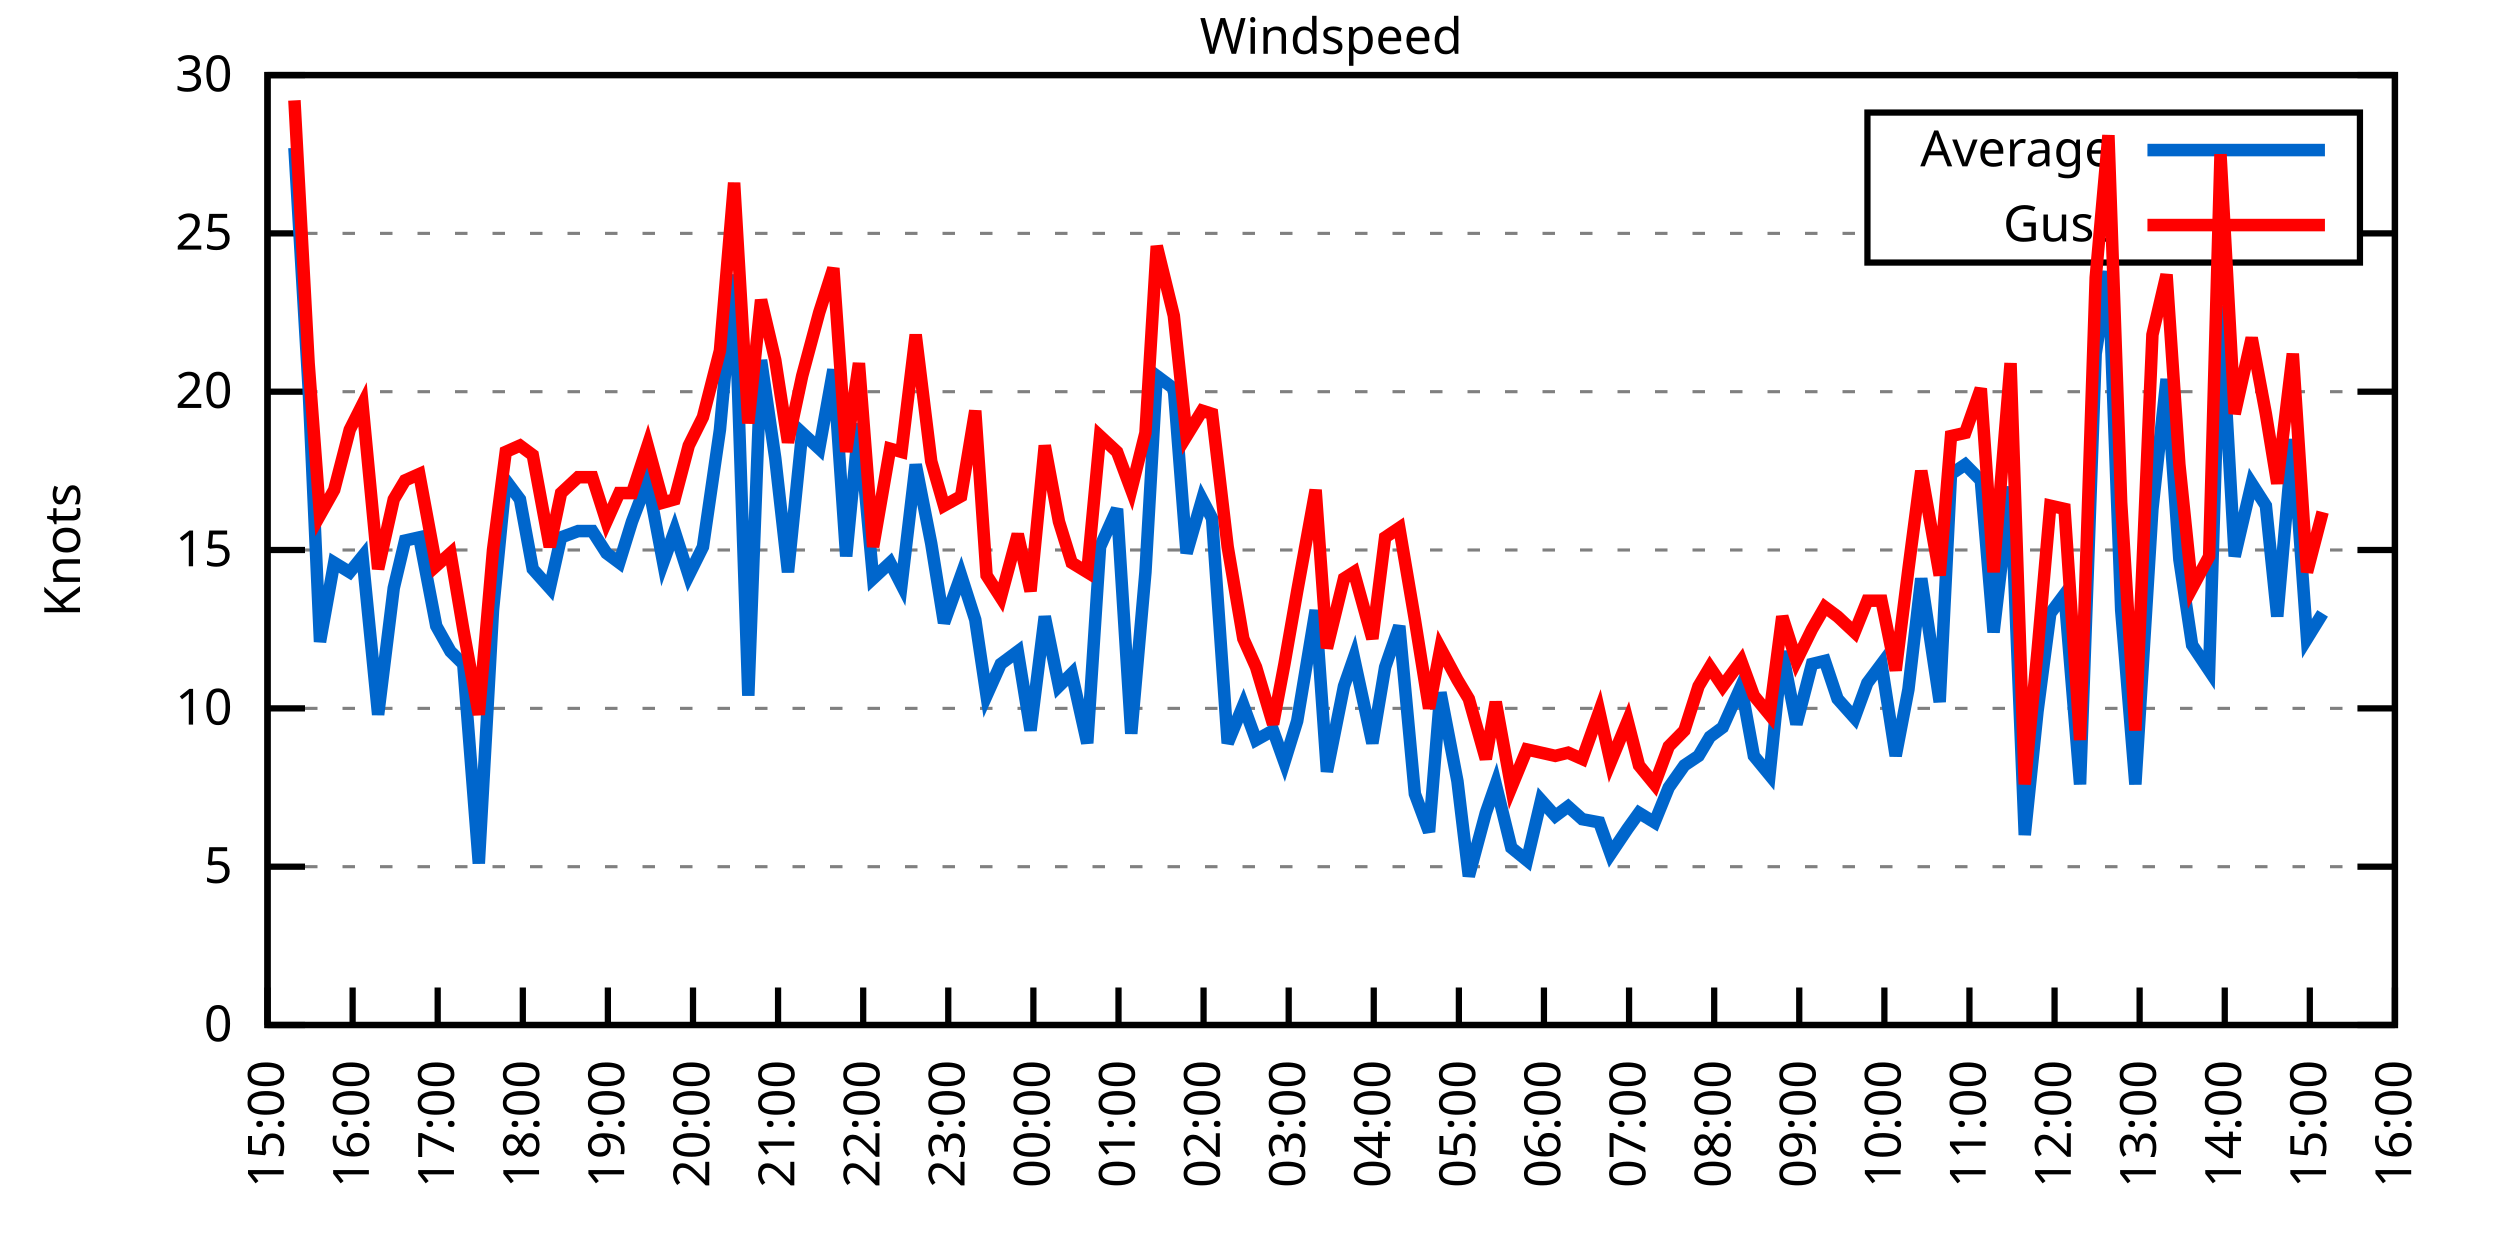
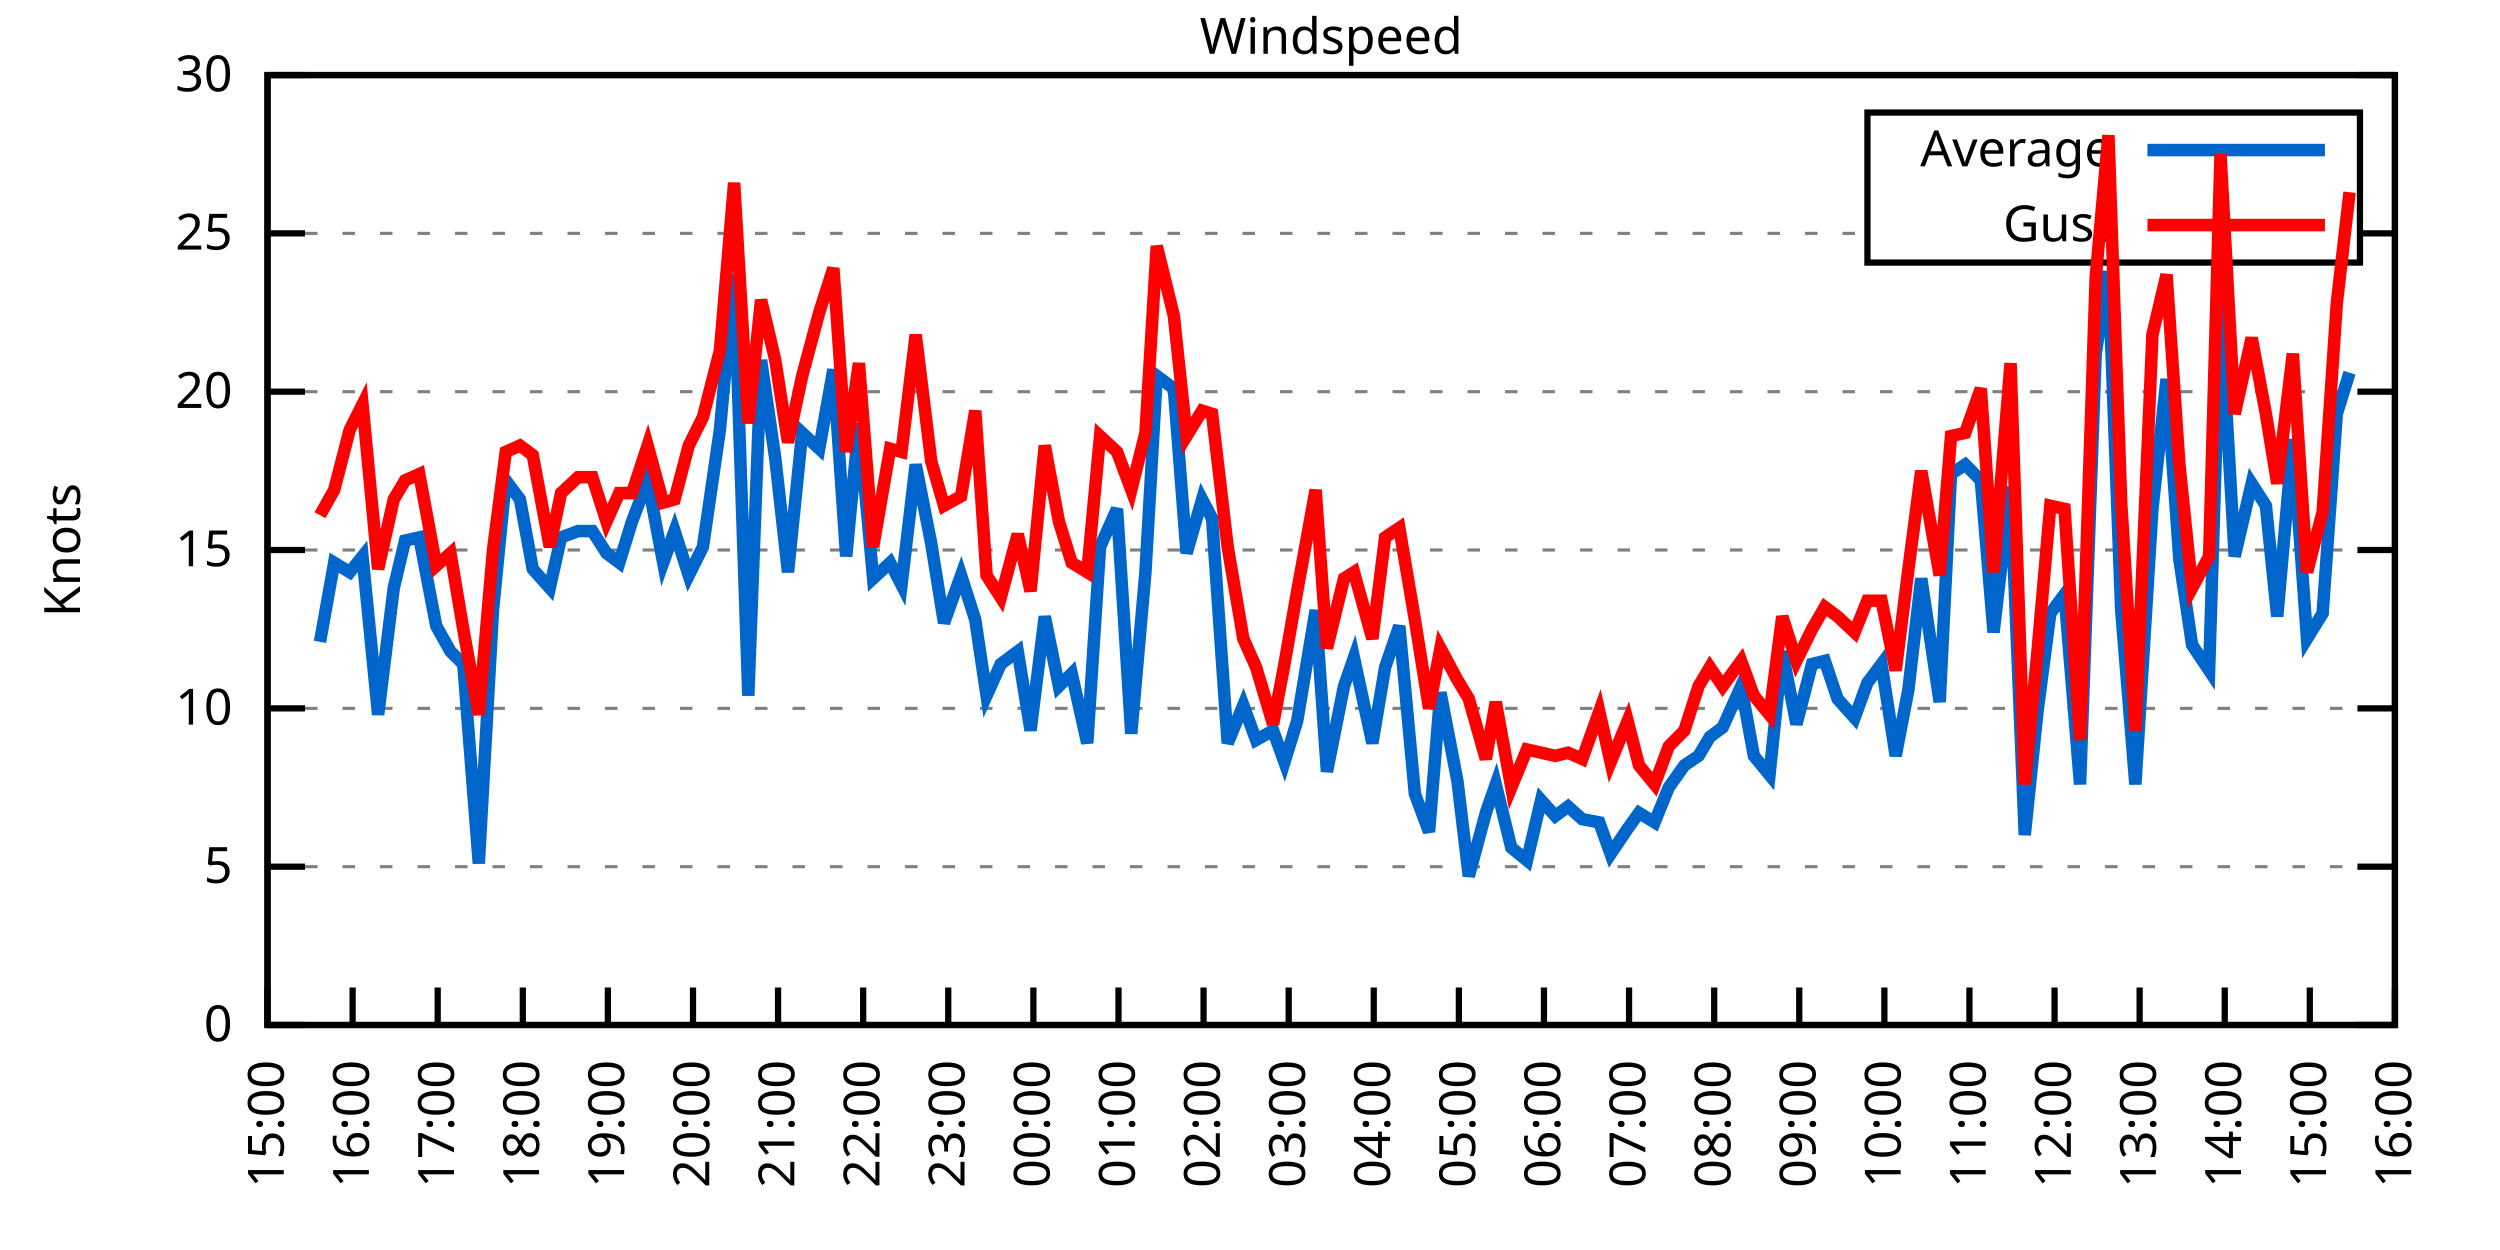
<svg xmlns="http://www.w3.org/2000/svg" xmlns:xlink="http://www.w3.org/1999/xlink" width="400" height="200" viewBox="0 0 400 200">
  <g id="gnuplot_canvas">
    <rect x="0" y="0" width="400" height="200" fill="none" />
    <defs>
      <circle id="gpDot" r="0.5" stroke-width="0.5" stroke="currentColor" />
      <path id="gpPt0" stroke-width="0.333" stroke="currentColor" d="M-1,0 h2 M0,-1 v2" />
      <path id="gpPt1" stroke-width="0.333" stroke="currentColor" d="M-1,-1 L1,1 M1,-1 L-1,1" />
      <path id="gpPt2" stroke-width="0.333" stroke="currentColor" d="M-1,0 L1,0 M0,-1 L0,1 M-1,-1 L1,1 M-1,1 L1,-1" />
      <rect id="gpPt3" stroke-width="0.333" stroke="currentColor" x="-1" y="-1" width="2" height="2" />
      <rect id="gpPt4" stroke-width="0.333" stroke="currentColor" fill="currentColor" x="-1" y="-1" width="2" height="2" />
      <circle id="gpPt5" stroke-width="0.333" stroke="currentColor" cx="0" cy="0" r="1" />
      <use xlink:href="#gpPt5" id="gpPt6" fill="currentColor" stroke="none" />
      <path id="gpPt7" stroke-width="0.333" stroke="currentColor" d="M0,-1.33 L-1.33,0.67 L1.33,0.67 z" />
      <use xlink:href="#gpPt7" id="gpPt8" fill="currentColor" stroke="none" />
      <use xlink:href="#gpPt7" id="gpPt9" stroke="currentColor" transform="rotate(180)" />
      <use xlink:href="#gpPt9" id="gpPt10" fill="currentColor" stroke="none" />
      <use xlink:href="#gpPt3" id="gpPt11" stroke="currentColor" transform="rotate(45)" />
      <use xlink:href="#gpPt11" id="gpPt12" fill="currentColor" stroke="none" />
      <path id="gpPt13" stroke-width="0.333" stroke="currentColor" d="M0,1.330 L1.265,0.411 L0.782,-1.067 L-0.782,-1.076 L-1.265,0.411 z" />
      <use xlink:href="#gpPt13" id="gpPt14" fill="currentColor" stroke="none" />
      <filter id="textbox" filterUnits="objectBoundingBox" x="0" y="0" height="1" width="1">
        <feFlood flood-color="white" flood-opacity="1" result="bgnd" />
        <feComposite in="SourceGraphic" in2="bgnd" operator="atop" />
      </filter>
      <filter id="greybox" filterUnits="objectBoundingBox" x="0" y="0" height="1" width="1">
        <feFlood flood-color="lightgrey" flood-opacity="1" result="grey" />
        <feComposite in="SourceGraphic" in2="grey" operator="atop" />
      </filter>
    </defs>
    <g fill="none" color="white" stroke="currentColor" stroke-width="1.00" stroke-linecap="butt" stroke-linejoin="miter">
</g>
    <g fill="none" color="black" stroke="currentColor" stroke-width="1.00" stroke-linecap="butt" stroke-linejoin="miter">
      <g stroke="none" shape-rendering="crispEdges">
        <polygon fill="rgb(255, 255, 255)" points="42.80,164.00 383.18,164.00 383.18,12.02 42.80,12.02 " />
      </g>
    </g>
    <g fill="none" color="black" stroke="currentColor" stroke-width="1.00" stroke-linecap="butt" stroke-linejoin="miter">
</g>
    <g fill="none" color="black" stroke="black" stroke-width="0.50" stroke-linecap="butt" stroke-linejoin="miter">
</g>
    <g fill="none" color="gray" stroke="currentColor" stroke-width="0.50" stroke-linecap="butt" stroke-linejoin="miter">
      <path stroke="gray" stroke-dasharray="2,4" class="gridline" d="M42.80,164.00 L383.19,164.00  " />
    </g>
    <g fill="none" color="gray" stroke="gray" stroke-width="1.00" stroke-linecap="butt" stroke-linejoin="miter">
</g>
    <g fill="none" color="black" stroke="currentColor" stroke-width="1.00" stroke-linecap="butt" stroke-linejoin="miter">
      <path stroke="black" d="M42.80,164.00 L48.80,164.00 M383.19,164.00 L377.19,164.00  " />
      <g transform="translate(37.20,166.60)" stroke="none" fill="black" font-family="Sans" font-size="8.00" text-anchor="end">
        <text>
          <tspan font-family="Sans"> 0</tspan>
        </text>
      </g>
    </g>
    <g fill="none" color="black" stroke="currentColor" stroke-width="1.00" stroke-linecap="butt" stroke-linejoin="miter">
</g>
    <g fill="none" color="black" stroke="black" stroke-width="0.50" stroke-linecap="butt" stroke-linejoin="miter">
</g>
    <g fill="none" color="gray" stroke="currentColor" stroke-width="0.50" stroke-linecap="butt" stroke-linejoin="miter">
      <path stroke="gray" stroke-dasharray="2,4" class="gridline" d="M42.80,138.67 L383.19,138.67  " />
    </g>
    <g fill="none" color="gray" stroke="gray" stroke-width="1.00" stroke-linecap="butt" stroke-linejoin="miter">
</g>
    <g fill="none" color="black" stroke="currentColor" stroke-width="1.00" stroke-linecap="butt" stroke-linejoin="miter">
      <path stroke="black" d="M42.80,138.67 L48.80,138.67 M383.19,138.67 L377.19,138.67  " />
      <g transform="translate(37.20,141.27)" stroke="none" fill="black" font-family="Sans" font-size="8.00" text-anchor="end">
        <text>
          <tspan font-family="Sans"> 5</tspan>
        </text>
      </g>
    </g>
    <g fill="none" color="black" stroke="currentColor" stroke-width="1.00" stroke-linecap="butt" stroke-linejoin="miter">
</g>
    <g fill="none" color="black" stroke="black" stroke-width="0.50" stroke-linecap="butt" stroke-linejoin="miter">
</g>
    <g fill="none" color="gray" stroke="currentColor" stroke-width="0.50" stroke-linecap="butt" stroke-linejoin="miter">
      <path stroke="gray" stroke-dasharray="2,4" class="gridline" d="M42.80,113.34 L383.19,113.34  " />
    </g>
    <g fill="none" color="gray" stroke="gray" stroke-width="1.00" stroke-linecap="butt" stroke-linejoin="miter">
</g>
    <g fill="none" color="black" stroke="currentColor" stroke-width="1.00" stroke-linecap="butt" stroke-linejoin="miter">
      <path stroke="black" d="M42.80,113.34 L48.80,113.34 M383.19,113.34 L377.19,113.34  " />
      <g transform="translate(37.20,115.94)" stroke="none" fill="black" font-family="Sans" font-size="8.00" text-anchor="end">
        <text>
          <tspan font-family="Sans"> 10</tspan>
        </text>
      </g>
    </g>
    <g fill="none" color="black" stroke="currentColor" stroke-width="1.00" stroke-linecap="butt" stroke-linejoin="miter">
</g>
    <g fill="none" color="black" stroke="black" stroke-width="0.50" stroke-linecap="butt" stroke-linejoin="miter">
</g>
    <g fill="none" color="gray" stroke="currentColor" stroke-width="0.50" stroke-linecap="butt" stroke-linejoin="miter">
      <path stroke="gray" stroke-dasharray="2,4" class="gridline" d="M42.80,88.00 L383.19,88.00  " />
    </g>
    <g fill="none" color="gray" stroke="gray" stroke-width="1.00" stroke-linecap="butt" stroke-linejoin="miter">
</g>
    <g fill="none" color="black" stroke="currentColor" stroke-width="1.00" stroke-linecap="butt" stroke-linejoin="miter">
      <path stroke="black" d="M42.80,88.00 L48.80,88.00 M383.19,88.00 L377.19,88.00  " />
      <g transform="translate(37.20,90.60)" stroke="none" fill="black" font-family="Sans" font-size="8.00" text-anchor="end">
        <text>
          <tspan font-family="Sans"> 15</tspan>
        </text>
      </g>
    </g>
    <g fill="none" color="black" stroke="currentColor" stroke-width="1.00" stroke-linecap="butt" stroke-linejoin="miter">
</g>
    <g fill="none" color="black" stroke="black" stroke-width="0.50" stroke-linecap="butt" stroke-linejoin="miter">
</g>
    <g fill="none" color="gray" stroke="currentColor" stroke-width="0.50" stroke-linecap="butt" stroke-linejoin="miter">
      <path stroke="gray" stroke-dasharray="2,4" class="gridline" d="M42.80,62.67 L383.19,62.67  " />
    </g>
    <g fill="none" color="gray" stroke="gray" stroke-width="1.00" stroke-linecap="butt" stroke-linejoin="miter">
</g>
    <g fill="none" color="black" stroke="currentColor" stroke-width="1.00" stroke-linecap="butt" stroke-linejoin="miter">
      <path stroke="black" d="M42.80,62.67 L48.80,62.67 M383.19,62.67 L377.19,62.67  " />
      <g transform="translate(37.20,65.27)" stroke="none" fill="black" font-family="Sans" font-size="8.00" text-anchor="end">
        <text>
          <tspan font-family="Sans"> 20</tspan>
        </text>
      </g>
    </g>
    <g fill="none" color="black" stroke="currentColor" stroke-width="1.00" stroke-linecap="butt" stroke-linejoin="miter">
</g>
    <g fill="none" color="black" stroke="black" stroke-width="0.50" stroke-linecap="butt" stroke-linejoin="miter">
</g>
    <g fill="none" color="gray" stroke="currentColor" stroke-width="0.50" stroke-linecap="butt" stroke-linejoin="miter">
      <path stroke="gray" stroke-dasharray="2,4" class="gridline" d="M42.80,37.34 L298.79,37.34 M377.59,37.34 L383.19,37.34  " />
    </g>
    <g fill="none" color="gray" stroke="gray" stroke-width="1.00" stroke-linecap="butt" stroke-linejoin="miter">
</g>
    <g fill="none" color="black" stroke="currentColor" stroke-width="1.00" stroke-linecap="butt" stroke-linejoin="miter">
      <path stroke="black" d="M42.80,37.34 L48.80,37.34 M383.19,37.34 L377.19,37.34  " />
      <g transform="translate(37.20,39.94)" stroke="none" fill="black" font-family="Sans" font-size="8.00" text-anchor="end">
        <text>
          <tspan font-family="Sans"> 25</tspan>
        </text>
      </g>
    </g>
    <g fill="none" color="black" stroke="currentColor" stroke-width="1.00" stroke-linecap="butt" stroke-linejoin="miter">
</g>
    <g fill="none" color="black" stroke="black" stroke-width="0.50" stroke-linecap="butt" stroke-linejoin="miter">
</g>
    <g fill="none" color="gray" stroke="currentColor" stroke-width="0.50" stroke-linecap="butt" stroke-linejoin="miter">
      <path stroke="gray" stroke-dasharray="2,4" class="gridline" d="M42.80,12.01 L383.19,12.01  " />
    </g>
    <g fill="none" color="gray" stroke="gray" stroke-width="1.00" stroke-linecap="butt" stroke-linejoin="miter">
</g>
    <g fill="none" color="black" stroke="currentColor" stroke-width="1.00" stroke-linecap="butt" stroke-linejoin="miter">
      <path stroke="black" d="M42.80,12.01 L48.80,12.01 M383.19,12.01 L377.19,12.01  " />
      <g transform="translate(37.20,14.61)" stroke="none" fill="black" font-family="Sans" font-size="8.00" text-anchor="end">
        <text>
          <tspan font-family="Sans"> 30</tspan>
        </text>
      </g>
    </g>
    <g fill="none" color="black" stroke="currentColor" stroke-width="1.00" stroke-linecap="butt" stroke-linejoin="miter">
      <path stroke="black" d="M42.80,164.00 L42.80,158.00  " />
      <g transform="translate(45.40,169.60) rotate(270.00)" stroke="none" fill="black" font-family="Sans" font-size="8.00" text-anchor="end">
        <text>
          <tspan font-family="Sans">15:00</tspan>
        </text>
      </g>
    </g>
    <g fill="none" color="black" stroke="currentColor" stroke-width="1.00" stroke-linecap="butt" stroke-linejoin="miter">
      <path stroke="black" d="M56.42,164.00 L56.42,158.00  " />
      <g transform="translate(59.02,169.60) rotate(270.00)" stroke="none" fill="black" font-family="Sans" font-size="8.00" text-anchor="end">
        <text>
          <tspan font-family="Sans">16:00</tspan>
        </text>
      </g>
    </g>
    <g fill="none" color="black" stroke="currentColor" stroke-width="1.00" stroke-linecap="butt" stroke-linejoin="miter">
      <path stroke="black" d="M70.03,164.00 L70.03,158.00  " />
      <g transform="translate(72.63,169.60) rotate(270.00)" stroke="none" fill="black" font-family="Sans" font-size="8.00" text-anchor="end">
        <text>
          <tspan font-family="Sans">17:00</tspan>
        </text>
      </g>
    </g>
    <g fill="none" color="black" stroke="currentColor" stroke-width="1.00" stroke-linecap="butt" stroke-linejoin="miter">
      <path stroke="black" d="M83.65,164.00 L83.65,158.00  " />
      <g transform="translate(86.25,169.60) rotate(270.00)" stroke="none" fill="black" font-family="Sans" font-size="8.00" text-anchor="end">
        <text>
          <tspan font-family="Sans">18:00</tspan>
        </text>
      </g>
    </g>
    <g fill="none" color="black" stroke="currentColor" stroke-width="1.00" stroke-linecap="butt" stroke-linejoin="miter">
      <path stroke="black" d="M97.26,164.00 L97.26,158.00  " />
      <g transform="translate(99.86,169.60) rotate(270.00)" stroke="none" fill="black" font-family="Sans" font-size="8.00" text-anchor="end">
        <text>
          <tspan font-family="Sans">19:00</tspan>
        </text>
      </g>
    </g>
    <g fill="none" color="black" stroke="currentColor" stroke-width="1.00" stroke-linecap="butt" stroke-linejoin="miter">
      <path stroke="black" d="M110.88,164.00 L110.88,158.00  " />
      <g transform="translate(113.48,169.60) rotate(270.00)" stroke="none" fill="black" font-family="Sans" font-size="8.00" text-anchor="end">
        <text>
          <tspan font-family="Sans">20:00</tspan>
        </text>
      </g>
    </g>
    <g fill="none" color="black" stroke="currentColor" stroke-width="1.00" stroke-linecap="butt" stroke-linejoin="miter">
      <path stroke="black" d="M124.49,164.00 L124.49,158.00  " />
      <g transform="translate(127.09,169.60) rotate(270.00)" stroke="none" fill="black" font-family="Sans" font-size="8.00" text-anchor="end">
        <text>
          <tspan font-family="Sans">21:00</tspan>
        </text>
      </g>
    </g>
    <g fill="none" color="black" stroke="currentColor" stroke-width="1.00" stroke-linecap="butt" stroke-linejoin="miter">
      <path stroke="black" d="M138.11,164.00 L138.11,158.00  " />
      <g transform="translate(140.71,169.60) rotate(270.00)" stroke="none" fill="black" font-family="Sans" font-size="8.00" text-anchor="end">
        <text>
          <tspan font-family="Sans">22:00</tspan>
        </text>
      </g>
    </g>
    <g fill="none" color="black" stroke="currentColor" stroke-width="1.00" stroke-linecap="butt" stroke-linejoin="miter">
      <path stroke="black" d="M151.72,164.00 L151.72,158.00  " />
      <g transform="translate(154.32,169.60) rotate(270.00)" stroke="none" fill="black" font-family="Sans" font-size="8.00" text-anchor="end">
        <text>
          <tspan font-family="Sans">23:00</tspan>
        </text>
      </g>
    </g>
    <g fill="none" color="black" stroke="currentColor" stroke-width="1.00" stroke-linecap="butt" stroke-linejoin="miter">
      <path stroke="black" d="M165.34,164.00 L165.34,158.00  " />
      <g transform="translate(167.94,169.60) rotate(270.00)" stroke="none" fill="black" font-family="Sans" font-size="8.00" text-anchor="end">
        <text>
          <tspan font-family="Sans">00:00</tspan>
        </text>
      </g>
    </g>
    <g fill="none" color="black" stroke="currentColor" stroke-width="1.00" stroke-linecap="butt" stroke-linejoin="miter">
      <path stroke="black" d="M178.96,164.00 L178.96,158.00  " />
      <g transform="translate(181.56,169.60) rotate(270.00)" stroke="none" fill="black" font-family="Sans" font-size="8.00" text-anchor="end">
        <text>
          <tspan font-family="Sans">01:00</tspan>
        </text>
      </g>
    </g>
    <g fill="none" color="black" stroke="currentColor" stroke-width="1.00" stroke-linecap="butt" stroke-linejoin="miter">
      <path stroke="black" d="M192.57,164.00 L192.57,158.00  " />
      <g transform="translate(195.17,169.60) rotate(270.00)" stroke="none" fill="black" font-family="Sans" font-size="8.00" text-anchor="end">
        <text>
          <tspan font-family="Sans">02:00</tspan>
        </text>
      </g>
    </g>
    <g fill="none" color="black" stroke="currentColor" stroke-width="1.00" stroke-linecap="butt" stroke-linejoin="miter">
      <path stroke="black" d="M206.19,164.00 L206.19,158.00  " />
      <g transform="translate(208.79,169.60) rotate(270.00)" stroke="none" fill="black" font-family="Sans" font-size="8.00" text-anchor="end">
        <text>
          <tspan font-family="Sans">03:00</tspan>
        </text>
      </g>
    </g>
    <g fill="none" color="black" stroke="currentColor" stroke-width="1.00" stroke-linecap="butt" stroke-linejoin="miter">
      <path stroke="black" d="M219.80,164.00 L219.80,158.00  " />
      <g transform="translate(222.40,169.60) rotate(270.00)" stroke="none" fill="black" font-family="Sans" font-size="8.00" text-anchor="end">
        <text>
          <tspan font-family="Sans">04:00</tspan>
        </text>
      </g>
    </g>
    <g fill="none" color="black" stroke="currentColor" stroke-width="1.00" stroke-linecap="butt" stroke-linejoin="miter">
      <path stroke="black" d="M233.42,164.00 L233.42,158.00  " />
      <g transform="translate(236.02,169.60) rotate(270.00)" stroke="none" fill="black" font-family="Sans" font-size="8.00" text-anchor="end">
        <text>
          <tspan font-family="Sans">05:00</tspan>
        </text>
      </g>
    </g>
    <g fill="none" color="black" stroke="currentColor" stroke-width="1.00" stroke-linecap="butt" stroke-linejoin="miter">
      <path stroke="black" d="M247.03,164.00 L247.03,158.00  " />
      <g transform="translate(249.63,169.60) rotate(270.00)" stroke="none" fill="black" font-family="Sans" font-size="8.00" text-anchor="end">
        <text>
          <tspan font-family="Sans">06:00</tspan>
        </text>
      </g>
    </g>
    <g fill="none" color="black" stroke="currentColor" stroke-width="1.00" stroke-linecap="butt" stroke-linejoin="miter">
      <path stroke="black" d="M260.65,164.00 L260.65,158.00  " />
      <g transform="translate(263.25,169.60) rotate(270.00)" stroke="none" fill="black" font-family="Sans" font-size="8.00" text-anchor="end">
        <text>
          <tspan font-family="Sans">07:00</tspan>
        </text>
      </g>
    </g>
    <g fill="none" color="black" stroke="currentColor" stroke-width="1.00" stroke-linecap="butt" stroke-linejoin="miter">
      <path stroke="black" d="M274.27,164.00 L274.27,158.00  " />
      <g transform="translate(276.87,169.60) rotate(270.00)" stroke="none" fill="black" font-family="Sans" font-size="8.00" text-anchor="end">
        <text>
          <tspan font-family="Sans">08:00</tspan>
        </text>
      </g>
    </g>
    <g fill="none" color="black" stroke="currentColor" stroke-width="1.00" stroke-linecap="butt" stroke-linejoin="miter">
      <path stroke="black" d="M287.88,164.00 L287.88,158.00  " />
      <g transform="translate(290.48,169.60) rotate(270.00)" stroke="none" fill="black" font-family="Sans" font-size="8.00" text-anchor="end">
        <text>
          <tspan font-family="Sans">09:00</tspan>
        </text>
      </g>
    </g>
    <g fill="none" color="black" stroke="currentColor" stroke-width="1.00" stroke-linecap="butt" stroke-linejoin="miter">
      <path stroke="black" d="M301.50,164.00 L301.50,158.00  " />
      <g transform="translate(304.10,169.60) rotate(270.00)" stroke="none" fill="black" font-family="Sans" font-size="8.00" text-anchor="end">
        <text>
          <tspan font-family="Sans">10:00</tspan>
        </text>
      </g>
    </g>
    <g fill="none" color="black" stroke="currentColor" stroke-width="1.00" stroke-linecap="butt" stroke-linejoin="miter">
      <path stroke="black" d="M315.11,164.00 L315.11,158.00  " />
      <g transform="translate(317.71,169.60) rotate(270.00)" stroke="none" fill="black" font-family="Sans" font-size="8.00" text-anchor="end">
        <text>
          <tspan font-family="Sans">11:00</tspan>
        </text>
      </g>
    </g>
    <g fill="none" color="black" stroke="currentColor" stroke-width="1.00" stroke-linecap="butt" stroke-linejoin="miter">
      <path stroke="black" d="M328.73,164.00 L328.73,158.00  " />
      <g transform="translate(331.33,169.60) rotate(270.00)" stroke="none" fill="black" font-family="Sans" font-size="8.00" text-anchor="end">
        <text>
          <tspan font-family="Sans">12:00</tspan>
        </text>
      </g>
    </g>
    <g fill="none" color="black" stroke="currentColor" stroke-width="1.00" stroke-linecap="butt" stroke-linejoin="miter">
      <path stroke="black" d="M342.34,164.00 L342.34,158.00  " />
      <g transform="translate(344.94,169.60) rotate(270.00)" stroke="none" fill="black" font-family="Sans" font-size="8.00" text-anchor="end">
        <text>
          <tspan font-family="Sans">13:00</tspan>
        </text>
      </g>
    </g>
    <g fill="none" color="black" stroke="currentColor" stroke-width="1.00" stroke-linecap="butt" stroke-linejoin="miter">
      <path stroke="black" d="M355.96,164.00 L355.96,158.00  " />
      <g transform="translate(358.56,169.60) rotate(270.00)" stroke="none" fill="black" font-family="Sans" font-size="8.00" text-anchor="end">
        <text>
          <tspan font-family="Sans">14:00</tspan>
        </text>
      </g>
    </g>
    <g fill="none" color="black" stroke="currentColor" stroke-width="1.00" stroke-linecap="butt" stroke-linejoin="miter">
      <path stroke="black" d="M369.57,164.00 L369.57,158.00  " />
      <g transform="translate(372.17,169.60) rotate(270.00)" stroke="none" fill="black" font-family="Sans" font-size="8.00" text-anchor="end">
        <text>
          <tspan font-family="Sans">15:00</tspan>
        </text>
      </g>
    </g>
    <g fill="none" color="black" stroke="currentColor" stroke-width="1.00" stroke-linecap="butt" stroke-linejoin="miter">
      <path stroke="black" d="M383.19,164.00 L383.19,158.00  " />
      <g transform="translate(385.79,169.60) rotate(270.00)" stroke="none" fill="black" font-family="Sans" font-size="8.00" text-anchor="end">
        <text>
          <tspan font-family="Sans">16:00</tspan>
        </text>
      </g>
    </g>
    <g fill="none" color="black" stroke="currentColor" stroke-width="1.00" stroke-linecap="butt" stroke-linejoin="miter">
</g>
    <g fill="none" color="black" stroke="currentColor" stroke-width="1.00" stroke-linecap="butt" stroke-linejoin="miter">
      <path stroke="black" d="M42.80,12.01 L42.80,164.00 L383.19,164.00 L383.19,12.01 L42.80,12.01 Z  " />
    </g>
    <g fill="none" color="black" stroke="currentColor" stroke-width="1.00" stroke-linecap="butt" stroke-linejoin="miter">
</g>
    <g fill="none" color="black" stroke="currentColor" stroke-width="1.00" stroke-linecap="butt" stroke-linejoin="miter">
      <path stroke="black" d="M298.79,42.01 L298.79,18.01 L377.59,18.01 L377.59,42.01 L298.79,42.01 Z  " />
    </g>
    <g id="Windspeed_plot_1">
      <g fill="none" color="white" stroke="black" stroke-width="2.00" stroke-linecap="butt" stroke-linejoin="miter">
</g>
      <g fill="none" color="black" stroke="currentColor" stroke-width="2.00" stroke-linecap="butt" stroke-linejoin="miter">
        <g transform="translate(337.99,26.61)" stroke="none" fill="black" font-family="Sans" font-size="8.00" text-anchor="end">
          <text>
            <tspan font-family="Sans">Average</tspan>
          </text>
        </g>
      </g>
      <g fill="none" color="black" stroke="currentColor" stroke-width="2.00" stroke-linecap="butt" stroke-linejoin="miter">
-         <path stroke="rgb(  0, 102, 204)" d="M343.59,24.01 L371.99,24.01 M47.11,23.66 L49.38,62.17 L51.20,102.70 L53.47,90.03 L55.96,91.55 L58.00,89.02   L60.50,114.35 L63.00,94.08 L64.81,86.49 L67.08,85.98 L69.80,100.16 L72.07,104.22 L74.12,106.24 L76.61,138.16   L78.88,97.63 L80.92,76.86 L83.19,79.90 L85.24,91.04 L87.96,94.08 L89.77,85.98 L92.50,84.97 L94.77,84.97   L97.04,88.51 L99.08,90.03 L101.12,83.45 L103.62,76.86 L106.11,90.03 L107.93,84.97 L110.20,92.06 L112.47,87.50   L115.19,68.75 L117.46,43.93 L119.73,111.31 L121.77,57.61 L124.04,73.31 L126.08,91.55 L128.35,69.26 L131.07,71.79   L133.34,59.13 L135.39,89.02 L137.43,67.74 L139.70,92.56 L142.42,90.03 L144.24,93.58 L146.51,74.33 L149.00,86.99   L151.04,99.66 L153.77,92.06 L156.04,99.15 L157.85,111.31 L160.12,106.24 L162.84,104.22 L164.89,116.88 L167.16,98.64   L169.43,109.79 L171.47,107.76 L173.96,118.91 L176.01,87.50 L178.73,81.42 L181.00,117.39 L183.27,91.55 L185.08,60.14   L187.81,62.17 L189.85,88.51 L192.34,79.90 L193.93,82.94 L196.43,118.91 L198.93,112.83 L200.97,118.40 L203.69,116.88   L205.51,121.95 L207.55,115.36 L210.50,97.63 L212.31,123.47 L215.04,109.79 L216.63,105.23 L219.58,118.91 L221.62,106.75   L223.89,100.16 L226.38,127.02 L228.65,133.10 L230.47,110.80 L233.19,124.99 L235.01,140.19 L237.73,130.06 L239.32,125.50   L241.81,135.63 L244.31,137.66 L246.58,128.03 L248.85,130.56 L250.89,129.04 L253.16,131.07 L255.88,131.58 L257.70,136.64   L260.42,132.59 L262.24,130.06 L264.73,131.58 L267.00,126.00 L269.50,122.46 L271.77,120.94 L273.58,117.90 L275.63,116.38   L278.58,109.79 L280.62,120.94 L283.12,123.98 L285.16,104.22 L287.43,115.87 L289.92,106.24 L291.97,105.74 L294.01,111.82   L296.73,114.86 L298.77,109.28 L301.04,106.24 L303.31,120.94 L305.35,110.30 L307.40,92.56 L310.35,112.32 L312.16,75.85   L314.43,74.33 L316.93,76.86 L318.97,101.18 L321.69,77.87 L323.96,133.60 L326.00,113.84 L328.05,98.14 L330.32,95.10   L332.81,125.50 L335.31,56.59 L337.35,43.42 L339.39,97.63 L341.66,125.50 L344.39,81.42 L346.65,60.65 L348.70,89.52   L350.74,103.20 L353.46,107.26 L355.28,48.99 L357.55,89.02 L360.27,77.37 L362.54,80.91 L364.36,98.64 L366.85,70.27   L369.12,102.19 L371.62,98.14  " />
+         <path stroke="rgb(  0, 102, 204)" d="M343.59,24.01 L371.99,24.01 M51.20,102.70 L53.47,90.03 L55.96,91.55 L58.00,89.02 L60.50,114.35 L63.00,94.08   L64.81,86.49 L67.08,85.98 L69.80,100.16 L72.07,104.22 L74.12,106.24 L76.61,138.16 L78.88,97.63 L80.92,76.86   L83.19,79.90 L85.24,91.04 L87.96,94.08 L89.77,85.98 L92.50,84.97 L94.77,84.97 L97.04,88.51 L99.08,90.03   L101.12,83.45 L103.62,76.86 L106.11,90.03 L107.93,84.97 L110.20,92.06 L112.47,87.50 L115.19,68.75 L117.46,43.93   L119.73,111.31 L121.77,57.61 L124.04,73.31 L126.08,91.55 L128.35,69.26 L131.07,71.79 L133.34,59.13 L135.39,89.02   L137.43,67.74 L139.70,92.56 L142.42,90.03 L144.24,93.58 L146.51,74.33 L149.00,86.99 L151.04,99.66 L153.77,92.06   L156.04,99.15 L157.85,111.31 L160.12,106.24 L162.84,104.22 L164.89,116.88 L167.16,98.64 L169.43,109.79 L171.47,107.76   L173.96,118.91 L176.01,87.50 L178.73,81.42 L181.00,117.39 L183.27,91.55 L185.08,60.14 L187.81,62.17 L189.85,88.51   L192.34,79.90 L193.93,82.94 L196.43,118.91 L198.93,112.83 L200.97,118.40 L203.69,116.88 L205.51,121.95 L207.55,115.36   L210.50,97.63 L212.31,123.47 L215.04,109.79 L216.63,105.23 L219.58,118.91 L221.62,106.75 L223.89,100.16 L226.38,127.02   L228.65,133.10 L230.47,110.80 L233.19,124.99 L235.01,140.19 L237.73,130.06 L239.32,125.50 L241.81,135.63 L244.31,137.66   L246.58,128.03 L248.85,130.56 L250.89,129.04 L253.16,131.07 L255.88,131.58 L257.70,136.64 L260.42,132.59 L262.24,130.06   L264.73,131.58 L267.00,126.00 L269.50,122.46 L271.77,120.94 L273.58,117.90 L275.63,116.38 L278.58,109.79 L280.62,120.94   L283.12,123.98 L285.16,104.22 L287.43,115.87 L289.92,106.24 L291.97,105.74 L294.01,111.82 L296.73,114.86 L298.77,109.28   L301.04,106.24 L303.31,120.94 L305.35,110.30 L307.40,92.56 L310.35,112.32 L312.16,75.85 L314.43,74.33 L316.93,76.86   L318.97,101.18 L321.69,77.87 L323.96,133.60 L326.00,113.84 L328.05,98.14 L330.32,95.10 L332.81,125.50 L335.31,56.59   L337.35,43.42 L339.39,97.63 L341.66,125.50 L344.39,81.42 L346.65,60.65 L348.70,89.52 L350.74,103.20 L353.46,107.26   L355.28,48.99 L357.55,89.02 L360.27,77.37 L362.54,80.91 L364.36,98.64 L366.85,70.27 L369.12,102.19 L371.62,98.14   L373.89,66.22 L375.93,59.63  " />
      </g>
    </g>
    <g id="Windspeed_plot_2">
      <g fill="none" color="black" stroke="currentColor" stroke-width="2.00" stroke-linecap="butt" stroke-linejoin="miter">
        <g transform="translate(337.99,38.61)" stroke="none" fill="black" font-family="Sans" font-size="8.00" text-anchor="end">
          <text>
            <tspan font-family="Sans">Gust</tspan>
          </text>
        </g>
      </g>
      <g fill="none" color="black" stroke="currentColor" stroke-width="2.00" stroke-linecap="butt" stroke-linejoin="miter">
-         <path stroke="rgb(255,   0,   0)" d="M343.59,36.01 L371.99,36.01 M47.11,16.06 L49.38,58.11 L51.20,82.43 L53.47,78.38 L55.96,68.75 L58.00,64.70   L60.50,91.04 L63.00,79.90 L64.81,76.86 L67.08,75.85 L69.80,90.54 L72.07,88.51 L74.12,100.67 L76.61,114.35   L78.88,88.00 L80.92,72.30 L83.19,71.29 L85.24,72.81 L87.96,87.50 L89.77,78.89 L92.50,76.35 L94.77,76.35   L97.04,83.45 L99.08,78.89 L101.12,78.89 L103.62,71.29 L106.11,80.41 L107.93,79.90 L110.20,71.29 L112.47,66.73   L115.19,56.09 L117.46,29.24 L119.73,67.74 L121.77,47.98 L124.04,57.61 L126.08,70.78 L128.35,60.14 L131.07,50.01   L133.34,42.91 L135.39,72.30 L137.43,58.11 L139.70,87.50 L142.42,71.79 L144.24,72.30 L146.51,53.55 L149.00,73.82   L151.04,80.91 L153.77,79.39 L156.04,65.71 L157.85,92.06 L160.12,95.60 L162.84,85.47 L164.89,94.59 L167.16,71.29   L169.43,83.45 L171.47,90.03 L173.96,91.55 L176.01,69.77 L178.73,72.30 L181.00,78.38 L183.27,69.26 L185.08,39.37   L187.81,50.51 L189.85,69.77 L192.34,65.71 L193.93,66.22 L196.43,87.50 L198.93,102.19 L200.97,106.75 L203.69,115.87   L205.51,106.24 L207.55,94.59 L210.50,78.38 L212.31,103.71 L215.04,92.56 L216.63,91.55 L219.58,102.19 L221.62,85.98   L223.89,84.46 L226.38,99.15 L228.65,113.34 L230.47,103.71 L233.19,108.78 L235.01,111.82 L237.73,121.44 L239.32,112.32   L241.81,126.00 L244.31,119.92 L246.58,120.43 L248.85,120.94 L250.89,120.43 L253.16,121.44 L255.88,113.84 L257.70,121.95   L260.42,115.36 L262.24,122.46 L264.73,125.50 L267.00,119.42 L269.50,116.88 L271.77,109.79 L273.58,106.75 L275.63,109.79   L278.58,105.74 L280.62,111.31 L283.12,114.35 L285.16,98.64 L287.43,105.74 L289.92,100.67 L291.97,97.12 L294.01,98.64   L296.73,101.18 L298.77,96.11 L301.04,96.11 L303.31,107.26 L305.35,91.04 L307.40,75.34 L310.35,92.06 L312.16,69.77   L314.43,69.26 L316.93,62.17 L318.97,91.55 L321.69,58.11 L323.96,125.50 L326.00,104.22 L328.05,80.91 L330.32,81.42   L332.81,118.40 L335.31,44.43 L337.35,21.64 L339.39,80.41 L341.66,116.88 L344.39,53.55 L346.65,43.93 L348.70,74.33   L350.74,94.08 L353.46,89.02 L355.28,24.68 L357.55,66.22 L360.27,54.06 L362.54,66.22 L364.36,77.37 L366.85,56.59   L369.12,91.55 L371.62,81.93  " />
+         <path stroke="rgb(255,   0,   0)" d="M343.59,36.01 L371.99,36.01 M51.20,82.43 L53.47,78.38 L55.96,68.75 L58.00,64.70 L60.50,91.04 L63.00,79.90   L64.81,76.86 L67.08,75.85 L69.80,90.54 L72.07,88.51 L74.12,100.67 L76.61,114.35 L78.88,88.00 L80.92,72.30   L83.19,71.29 L85.24,72.81 L87.96,87.50 L89.77,78.89 L92.50,76.35 L94.77,76.35 L97.04,83.45 L99.08,78.89   L101.12,78.89 L103.62,71.29 L106.11,80.41 L107.93,79.90 L110.20,71.29 L112.47,66.73 L115.19,56.09 L117.46,29.24   L119.73,67.74 L121.77,47.98 L124.04,57.61 L126.08,70.78 L128.35,60.14 L131.07,50.01 L133.34,42.91 L135.39,72.30   L137.43,58.11 L139.70,87.50 L142.42,71.79 L144.24,72.30 L146.51,53.55 L149.00,73.82 L151.04,80.91 L153.77,79.39   L156.04,65.71 L157.85,92.06 L160.12,95.60 L162.84,85.47 L164.89,94.59 L167.16,71.29 L169.43,83.45 L171.47,90.03   L173.96,91.55 L176.01,69.77 L178.73,72.30 L181.00,78.38 L183.27,69.26 L185.08,39.37 L187.81,50.51 L189.85,69.77   L192.34,65.71 L193.93,66.22 L196.43,87.50 L198.93,102.19 L200.97,106.75 L203.69,115.87 L205.51,106.24 L207.55,94.59   L210.50,78.38 L212.31,103.71 L215.04,92.56 L216.63,91.55 L219.58,102.19 L221.62,85.98 L223.89,84.46 L226.38,99.15   L228.65,113.34 L230.47,103.71 L233.19,108.78 L235.01,111.82 L237.73,121.44 L239.32,112.32 L241.81,126.00 L244.31,119.92   L246.58,120.43 L248.85,120.94 L250.89,120.43 L253.16,121.44 L255.88,113.84 L257.70,121.95 L260.42,115.36 L262.24,122.46   L264.73,125.50 L267.00,119.42 L269.50,116.88 L271.77,109.79 L273.58,106.75 L275.63,109.79 L278.58,105.74 L280.62,111.31   L283.12,114.35 L285.16,98.64 L287.43,105.74 L289.92,100.67 L291.97,97.12 L294.01,98.64 L296.73,101.18 L298.77,96.11   L301.04,96.11 L303.31,107.26 L305.35,91.04 L307.40,75.34 L310.35,92.06 L312.16,69.77 L314.43,69.26 L316.93,62.17   L318.97,91.55 L321.69,58.11 L323.96,125.50 L326.00,104.22 L328.05,80.91 L330.32,81.42 L332.81,118.40 L335.31,44.43   L337.35,21.64 L339.39,80.41 L341.66,116.88 L344.39,53.55 L346.65,43.93 L348.70,74.33 L350.74,94.08 L353.46,89.02   L355.28,24.68 L357.55,66.22 L360.27,54.06 L362.54,66.22 L364.36,77.37 L366.85,56.59 L369.12,91.55 L371.62,81.93   L373.89,48.49 L375.93,30.76  " />
      </g>
    </g>
    <g fill="none" color="black" stroke="currentColor" stroke-width="2.00" stroke-linecap="butt" stroke-linejoin="miter">
</g>
    <g fill="none" color="black" stroke="black" stroke-width="1.00" stroke-linecap="butt" stroke-linejoin="miter">
</g>
    <g fill="none" color="black" stroke="currentColor" stroke-width="1.00" stroke-linecap="butt" stroke-linejoin="miter">
      <path stroke="black" d="M42.80,12.01 L42.80,164.00 L383.19,164.00 L383.19,12.01 L42.80,12.01 Z  " />
      <g transform="translate(12.80,88.01) rotate(270.00)" stroke="none" fill="black" font-family="Sans" font-size="8.00" text-anchor="middle">
        <text>
          <tspan font-family="Sans">Knots</tspan>
        </text>
      </g>
    </g>
    <g fill="none" color="black" stroke="currentColor" stroke-width="1.00" stroke-linecap="butt" stroke-linejoin="miter">
</g>
    <g fill="none" color="black" stroke="currentColor" stroke-width="1.00" stroke-linecap="butt" stroke-linejoin="miter">
      <g transform="translate(212.99,8.61)" stroke="none" fill="black" font-family="Sans" font-size="8.00" text-anchor="middle">
        <text>
          <tspan font-family="Sans">Windspeed</tspan>
        </text>
      </g>
    </g>
    <g fill="none" color="black" stroke="currentColor" stroke-width="1.00" stroke-linecap="butt" stroke-linejoin="miter">
</g>
  </g>
</svg>
